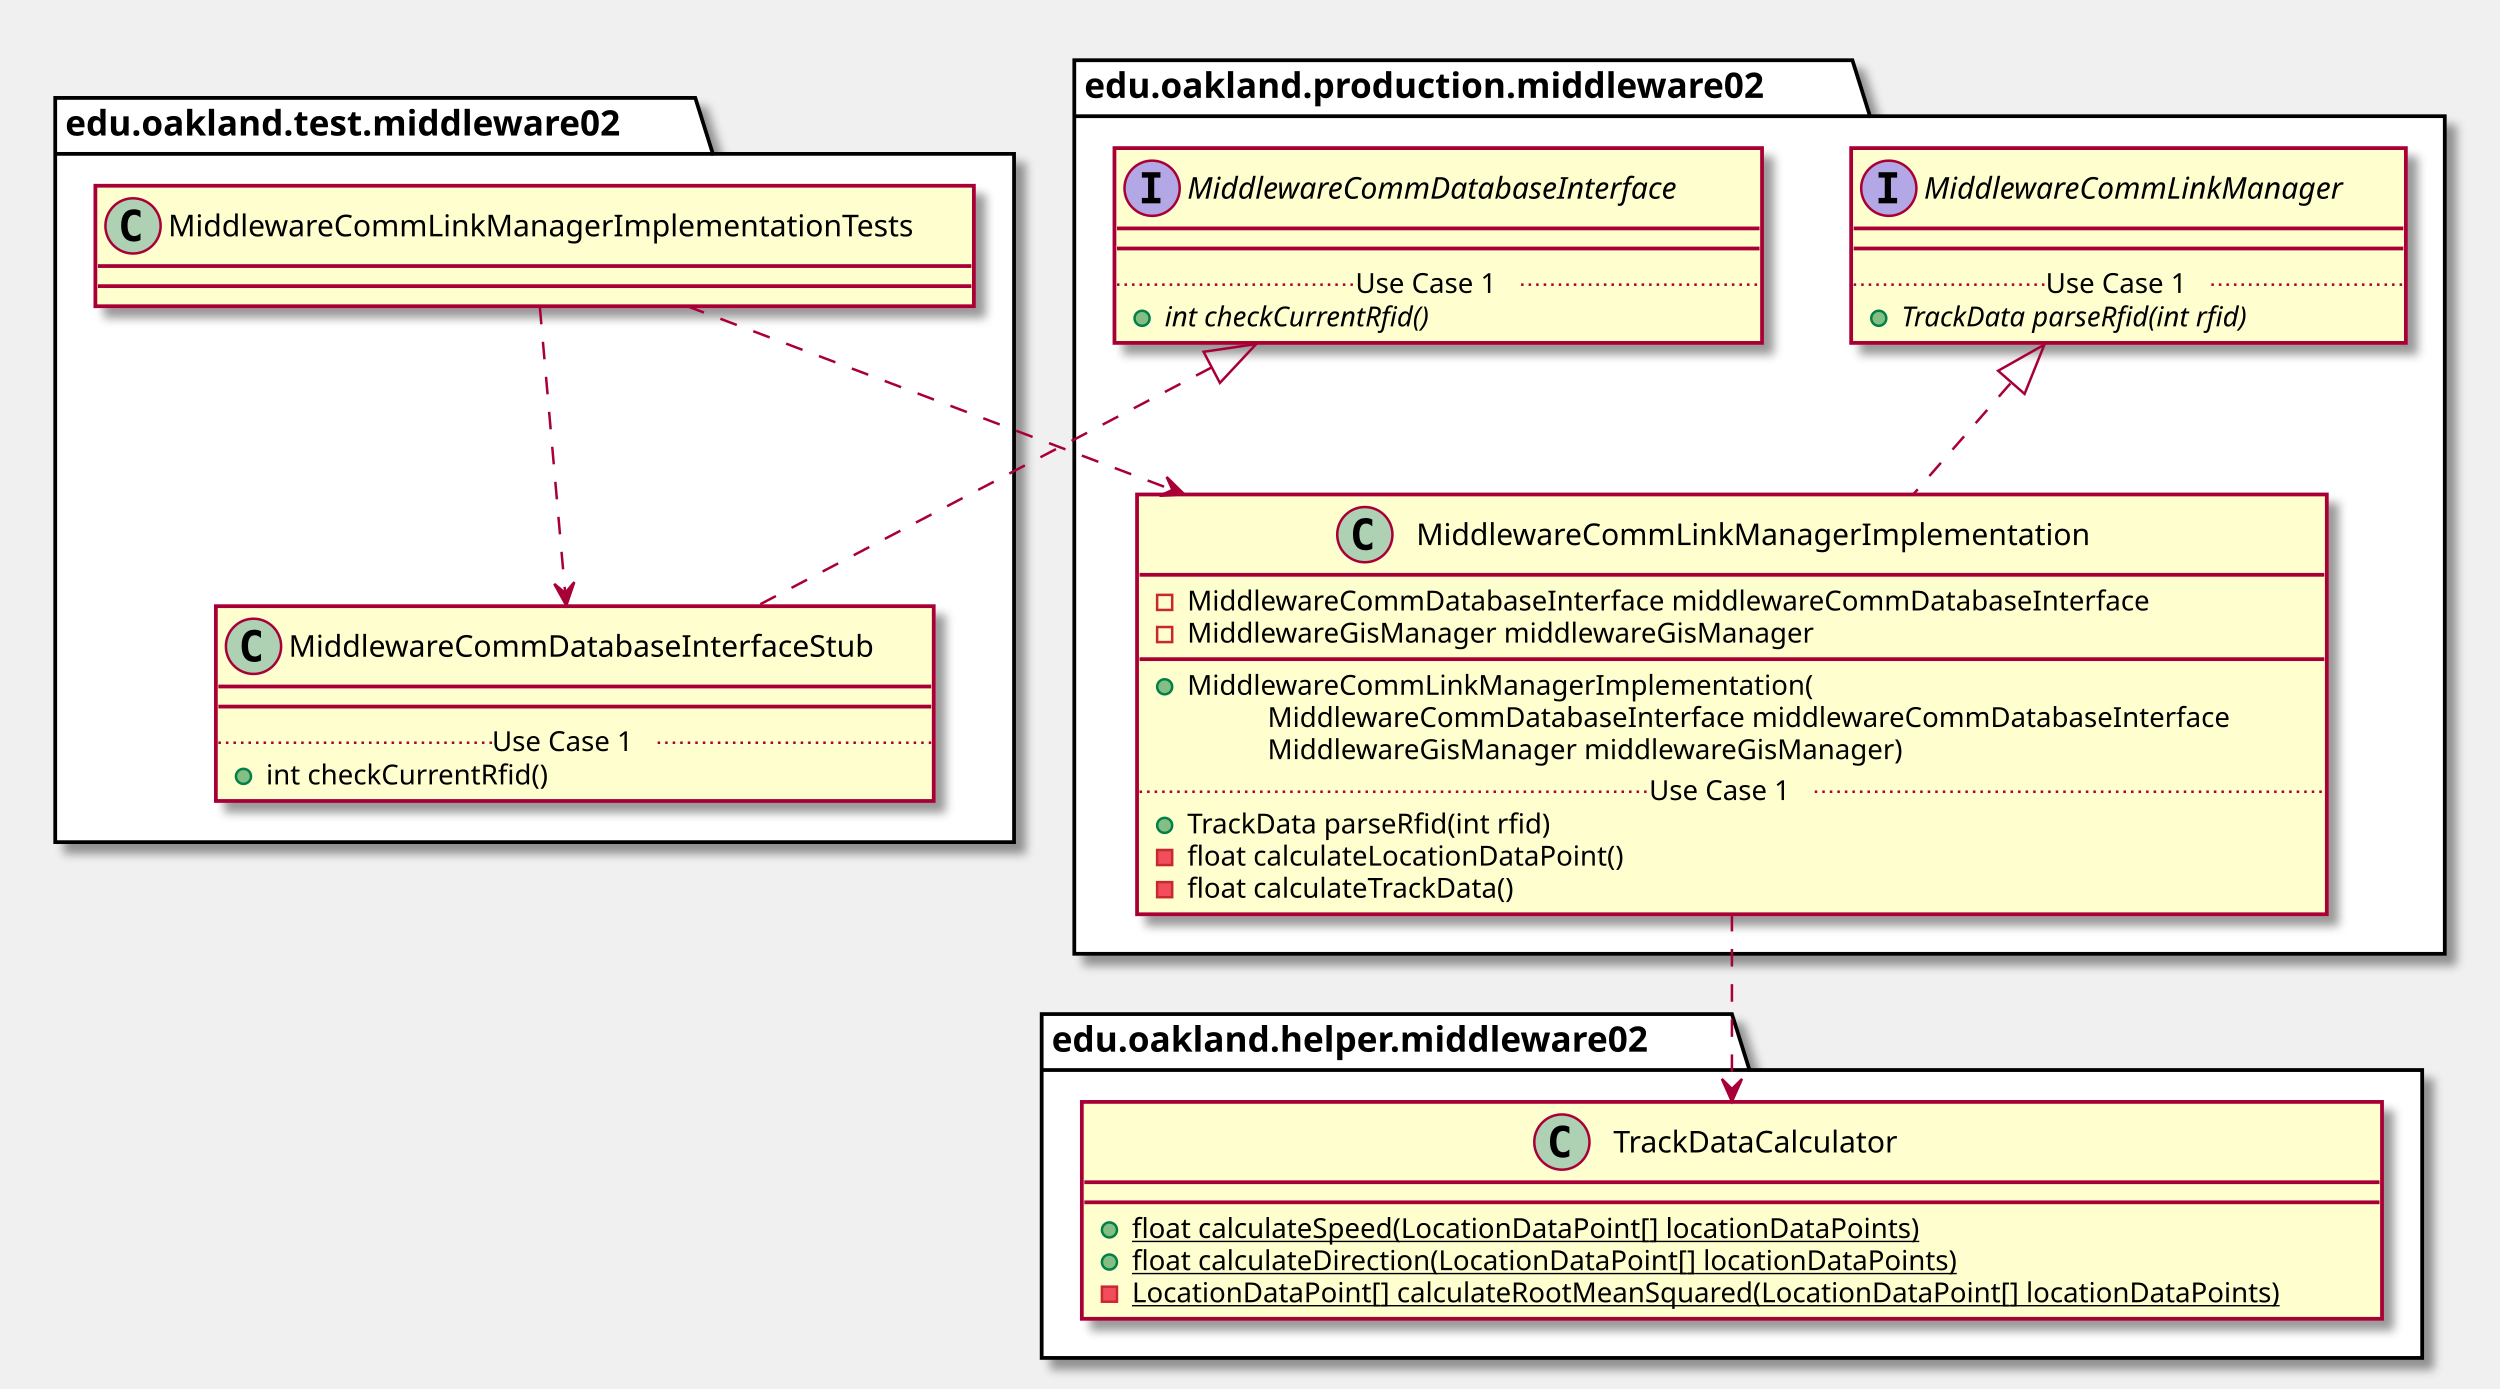
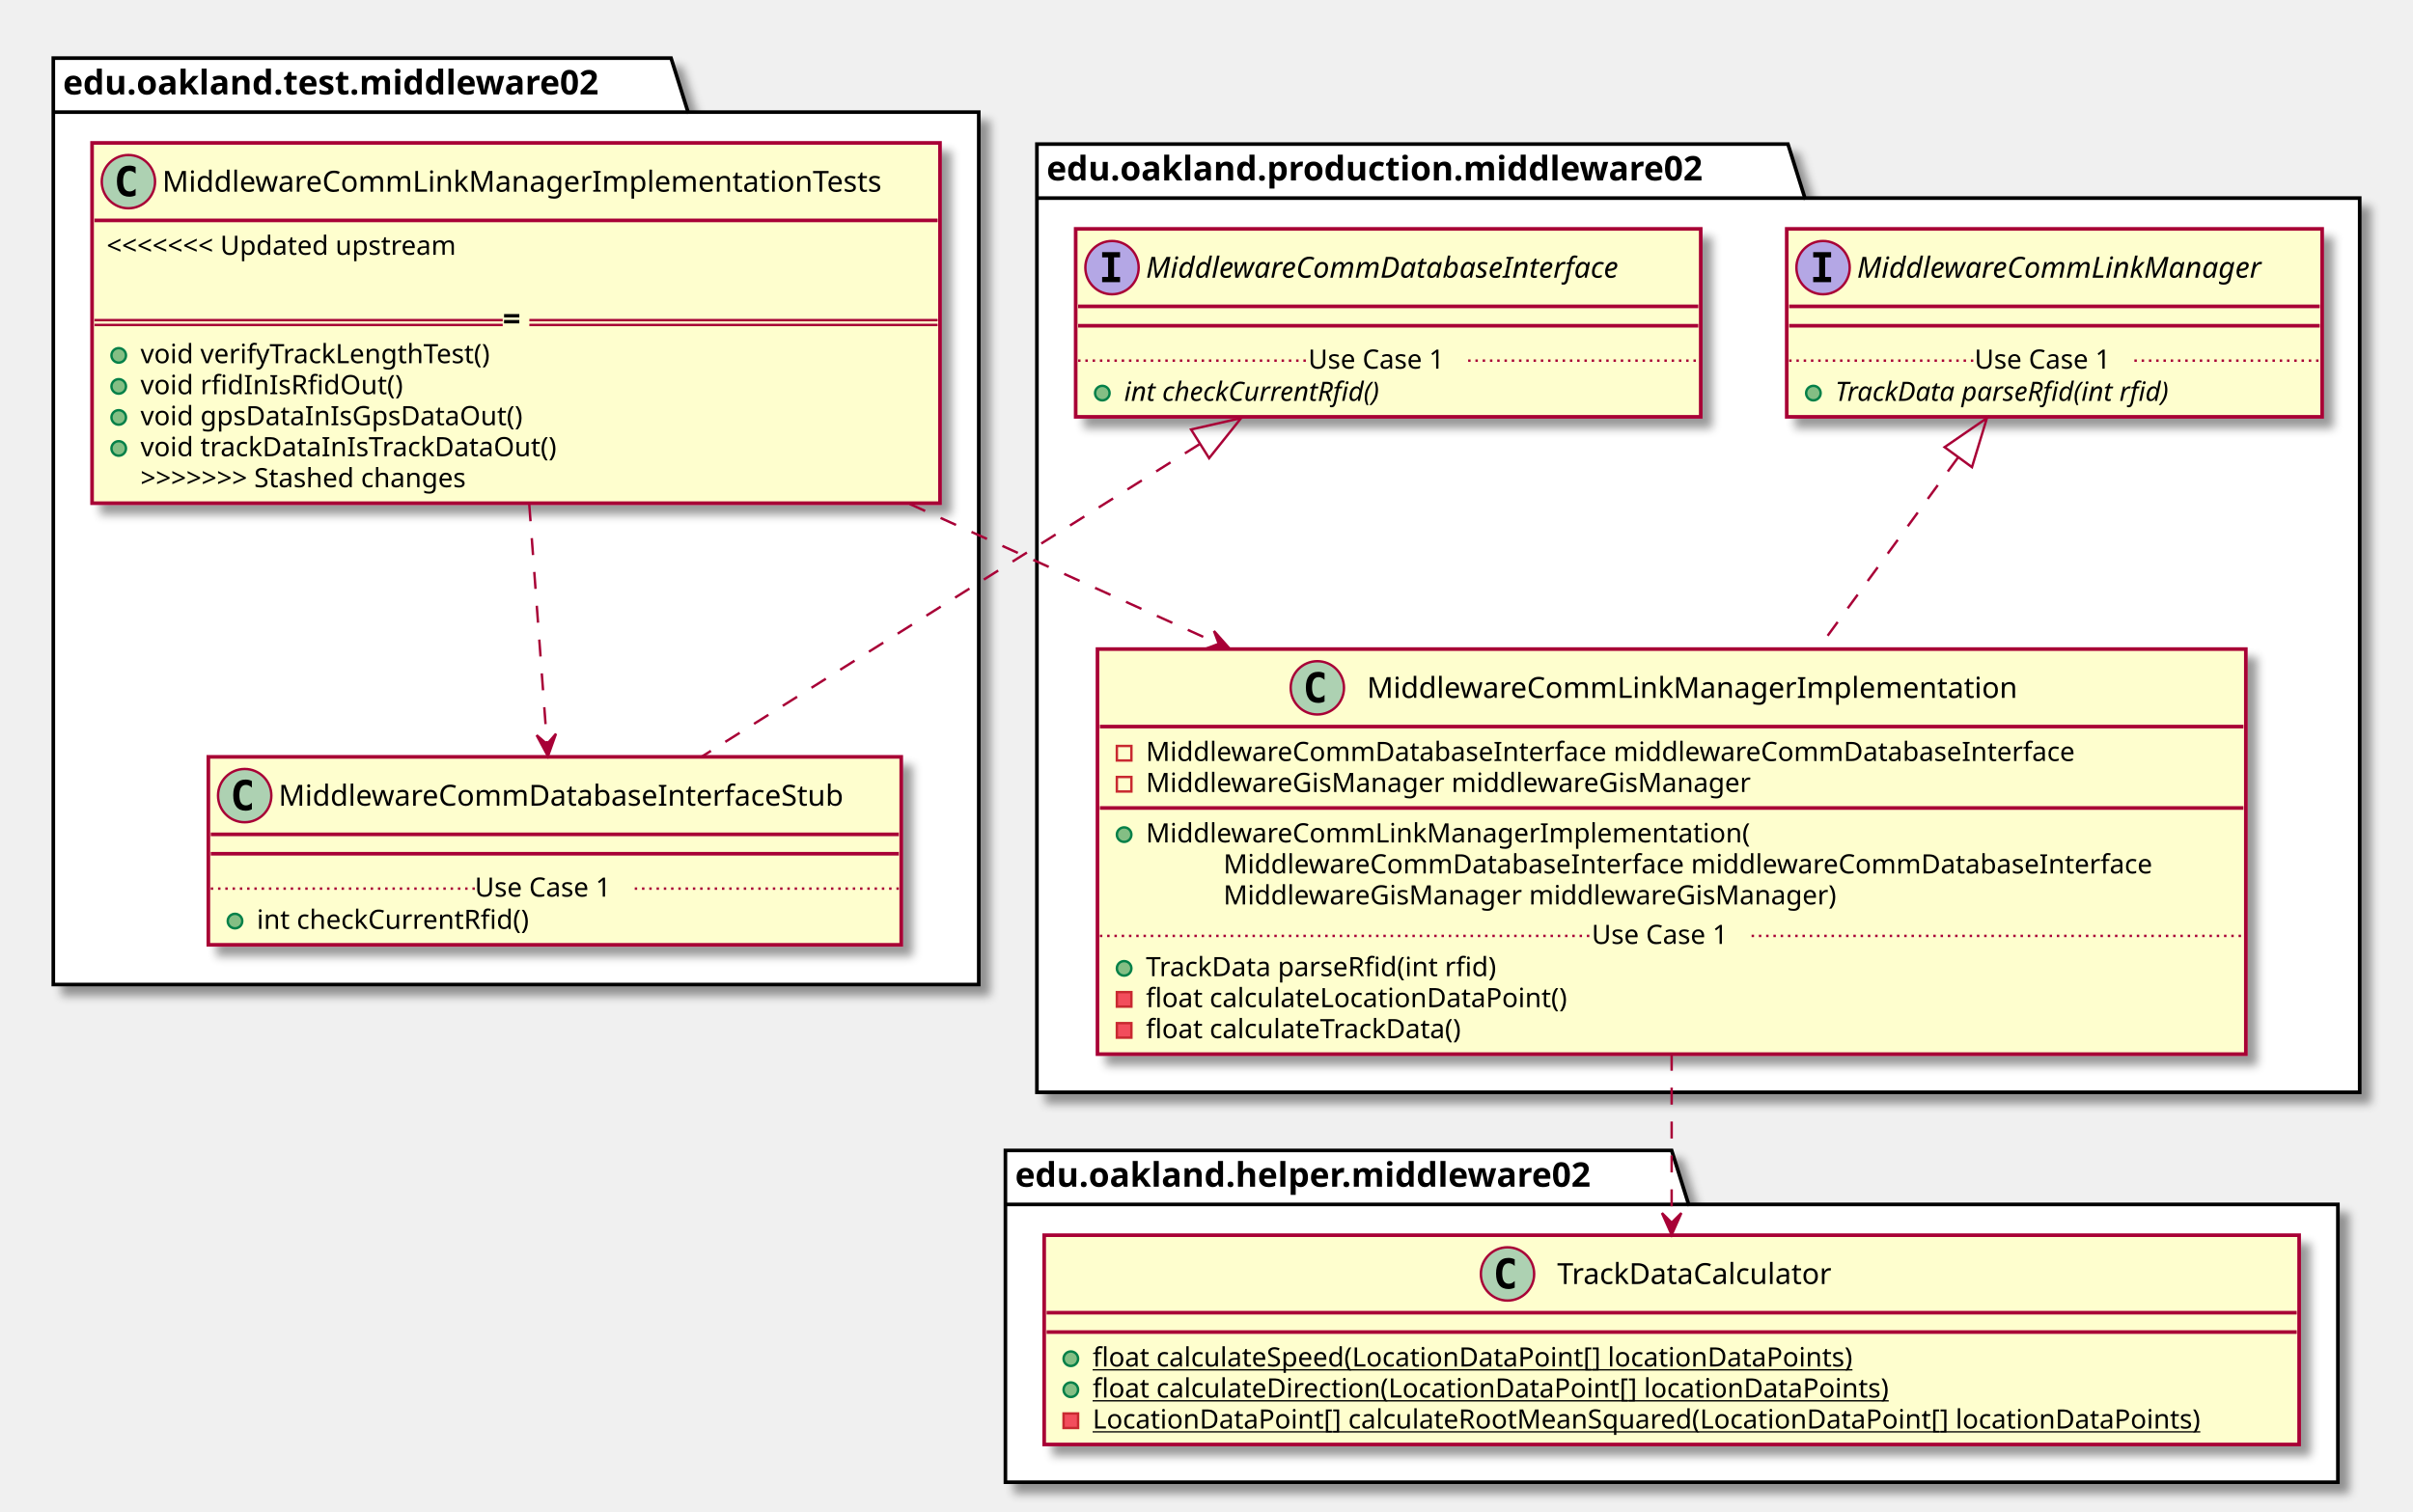
- <svg xmlns="http://www.w3.org/2000/svg" contentScriptType="application/ecmascript" contentStyleType="text/css" height="553px" preserveAspectRatio="none" style="width:996px;height:553px;" version="1.1" viewBox="0 0 996 553" width="996px" zoomAndPan="magnify">
+ <svg xmlns="http://www.w3.org/2000/svg" contentScriptType="application/ecmascript" contentStyleType="text/css" height="624px" preserveAspectRatio="none" style="width:996px;height:624px;" version="1.1" viewBox="0 0 996 624" width="996px" zoomAndPan="magnify">
  <defs>
-     <filter height="300%" id="f1md1ir08riyen" width="300%" x="-1" y="-1">
+     <filter height="300%" id="f15dgtv1nmrh7d" width="300%" x="-1" y="-1">
      <feGaussianBlur result="blurOut" stdDeviation="2.0" />
      <feColorMatrix in="blurOut" result="blurOut2" type="matrix" values="0 0 0 0 0 0 0 0 0 0 0 0 0 0 0 0 0 0 .4 0" />
      <feOffset dx="4.0" dy="4.0" in="blurOut2" result="blurOut3" />
      <feBlend in="SourceGraphic" in2="blurOut3" mode="normal" />
    </filter>
  </defs>
  <g>
-     <polygon fill="#FFFFFF" filter="url(#f1md1ir08riyen)" points="22,39,277,39,284,61.297,404,61.297,404,335.5,22,335.5,22,39" style="stroke: #000000; stroke-width: 1.5;" />
-     <line style="stroke: #000000; stroke-width: 1.5;" x1="22" x2="284" y1="61.297" y2="61.297" />
-     <text fill="#000000" font-family="sans-serif" font-size="14" font-weight="bold" lengthAdjust="spacingAndGlyphs" textLength="249" x="26" y="53.995">edu.oakland.test.middleware02</text>
-     <polygon fill="#FFFFFF" filter="url(#f1md1ir08riyen)" points="428,24,738,24,745,46.297,974,46.297,974,380,428,380,428,24" style="stroke: #000000; stroke-width: 1.5;" />
-     <line style="stroke: #000000; stroke-width: 1.5;" x1="428" x2="745" y1="46.297" y2="46.297" />
-     <text fill="#000000" font-family="sans-serif" font-size="14" font-weight="bold" lengthAdjust="spacingAndGlyphs" textLength="304" x="432" y="38.995">edu.oakland.production.middleware02</text>
-     <polygon fill="#FFFFFF" filter="url(#f1md1ir08riyen)" points="415,404,690,404,697,426.297,965,426.297,965,541,415,541,415,404" style="stroke: #000000; stroke-width: 1.5;" />
-     <line style="stroke: #000000; stroke-width: 1.5;" x1="415" x2="697" y1="426.297" y2="426.297" />
-     <text fill="#000000" font-family="sans-serif" font-size="14" font-weight="bold" lengthAdjust="spacingAndGlyphs" textLength="269" x="419" y="418.995">edu.oakland.helper.middleware02</text>
-     <rect fill="#FEFECE" filter="url(#f1md1ir08riyen)" height="48" id="MiddlewareCommLinkManagerImplementationTests" style="stroke: #A80036; stroke-width: 1.5;" width="350" x="38" y="74" />
-     <ellipse cx="53" cy="90" fill="#ADD1B2" rx="11" ry="11" style="stroke: #A80036; stroke-width: 1.0;" />
-     <path d="M55.969,95.641 Q55.391,95.938 54.75,96.078 Q54.109,96.234 53.406,96.234 Q50.906,96.234 49.578,94.594 Q48.266,92.938 48.266,89.812 Q48.266,86.688 49.578,85.031 Q50.906,83.375 53.406,83.375 Q54.109,83.375 54.75,83.531 Q55.406,83.688 55.969,83.984 L55.969,86.703 Q55.344,86.125 54.75,85.859 Q54.156,85.578 53.531,85.578 Q52.188,85.578 51.5,86.656 Q50.812,87.719 50.812,89.812 Q50.812,91.906 51.5,92.984 Q52.188,94.047 53.531,94.047 Q54.156,94.047 54.75,93.781 Q55.344,93.5 55.969,92.922 L55.969,95.641 Z " />
-     <text fill="#000000" font-family="sans-serif" font-size="12" lengthAdjust="spacingAndGlyphs" textLength="318" x="67" y="94.154">MiddlewareCommLinkManagerImplementationTests</text>
-     <line style="stroke: #A80036; stroke-width: 1.5;" x1="39" x2="387" y1="106" y2="106" />
-     <line style="stroke: #A80036; stroke-width: 1.5;" x1="39" x2="387" y1="114" y2="114" />
-     <rect fill="#FEFECE" filter="url(#f1md1ir08riyen)" height="77.609" id="MiddlewareCommDatabaseInterfaceStub" style="stroke: #A80036; stroke-width: 1.5;" width="286" x="86" y="241.5" />
-     <ellipse cx="101" cy="257.5" fill="#ADD1B2" rx="11" ry="11" style="stroke: #A80036; stroke-width: 1.0;" />
-     <path d="M103.969,263.141 Q103.391,263.438 102.75,263.578 Q102.109,263.734 101.406,263.734 Q98.906,263.734 97.578,262.094 Q96.266,260.438 96.266,257.312 Q96.266,254.188 97.578,252.531 Q98.906,250.875 101.406,250.875 Q102.109,250.875 102.75,251.031 Q103.406,251.188 103.969,251.484 L103.969,254.203 Q103.344,253.625 102.75,253.359 Q102.156,253.078 101.531,253.078 Q100.188,253.078 99.5,254.156 Q98.812,255.219 98.812,257.312 Q98.812,259.406 99.5,260.484 Q100.188,261.547 101.531,261.547 Q102.156,261.547 102.75,261.281 Q103.344,261 103.969,260.422 L103.969,263.141 Z " />
-     <text fill="#000000" font-family="sans-serif" font-size="12" lengthAdjust="spacingAndGlyphs" textLength="254" x="115" y="261.654">MiddlewareCommDatabaseInterfaceStub</text>
-     <line style="stroke: #A80036; stroke-width: 1.5;" x1="87" x2="371" y1="273.5" y2="273.5" />
-     <line style="stroke: #A80036; stroke-width: 1.5;" x1="87" x2="371" y1="281.5" y2="281.5" />
-     <ellipse cx="97" cy="309.305" fill="#84BE84" rx="3" ry="3" style="stroke: #038048; stroke-width: 1.0;" />
-     <text fill="#000000" font-family="sans-serif" font-size="11" lengthAdjust="spacingAndGlyphs" textLength="122" x="106" y="312.515">int checkCurrentRfid()</text>
-     <line style="stroke: #A80036; stroke-width: 1.0; stroke-dasharray: 1.0,2.0;" x1="87" x2="196" y1="295.902" y2="295.902" />
-     <text fill="#000000" font-family="sans-serif" font-size="11" lengthAdjust="spacingAndGlyphs" textLength="66" x="196" y="299.21">Use Case 1</text>
-     <line style="stroke: #A80036; stroke-width: 1.0; stroke-dasharray: 1.0,2.0;" x1="262" x2="371" y1="295.902" y2="295.902" />
-     <rect fill="#FEFECE" filter="url(#f1md1ir08riyen)" height="77.609" id="MiddlewareCommDatabaseInterface" style="stroke: #A80036; stroke-width: 1.5;" width="258" x="444" y="59" />
-     <ellipse cx="459" cy="75" fill="#B4A7E5" rx="11" ry="11" style="stroke: #A80036; stroke-width: 1.0;" />
-     <path d="M454.922,70.766 L454.922,68.609 L462.312,68.609 L462.312,70.766 L459.844,70.766 L459.844,78.844 L462.312,78.844 L462.312,81 L454.922,81 L454.922,78.844 L457.391,78.844 L457.391,70.766 L454.922,70.766 Z " />
-     <text fill="#000000" font-family="sans-serif" font-size="12" font-style="italic" lengthAdjust="spacingAndGlyphs" textLength="226" x="473" y="79.154">MiddlewareCommDatabaseInterface</text>
-     <line style="stroke: #A80036; stroke-width: 1.5;" x1="445" x2="701" y1="91" y2="91" />
-     <line style="stroke: #A80036; stroke-width: 1.5;" x1="445" x2="701" y1="99" y2="99" />
-     <ellipse cx="455" cy="126.805" fill="#84BE84" rx="3" ry="3" style="stroke: #038048; stroke-width: 1.0;" />
-     <text fill="#000000" font-family="sans-serif" font-size="11" font-style="italic" lengthAdjust="spacingAndGlyphs" textLength="123" x="464" y="130.015">int checkCurrentRfid()</text>
-     <line style="stroke: #A80036; stroke-width: 1.0; stroke-dasharray: 1.0,2.0;" x1="445" x2="540" y1="113.402" y2="113.402" />
-     <text fill="#000000" font-family="sans-serif" font-size="11" lengthAdjust="spacingAndGlyphs" textLength="66" x="540" y="116.71">Use Case 1</text>
-     <line style="stroke: #A80036; stroke-width: 1.0; stroke-dasharray: 1.0,2.0;" x1="606" x2="701" y1="113.402" y2="113.402" />
-     <rect fill="#FEFECE" filter="url(#f1md1ir08riyen)" height="167.242" id="MiddlewareCommLinkManagerImplementation" style="stroke: #A80036; stroke-width: 1.5;" width="474" x="453" y="197" />
-     <ellipse cx="543.75" cy="213" fill="#ADD1B2" rx="11" ry="11" style="stroke: #A80036; stroke-width: 1.0;" />
-     <path d="M546.719,218.641 Q546.141,218.938 545.5,219.078 Q544.859,219.234 544.156,219.234 Q541.656,219.234 540.328,217.594 Q539.016,215.938 539.016,212.812 Q539.016,209.688 540.328,208.031 Q541.656,206.375 544.156,206.375 Q544.859,206.375 545.5,206.531 Q546.156,206.688 546.719,206.984 L546.719,209.703 Q546.094,209.125 545.5,208.859 Q544.906,208.578 544.281,208.578 Q542.938,208.578 542.25,209.656 Q541.562,210.719 541.562,212.812 Q541.562,214.906 542.25,215.984 Q542.938,217.047 544.281,217.047 Q544.906,217.047 545.5,216.781 Q546.094,216.5 546.719,215.922 L546.719,218.641 Z " />
-     <text fill="#000000" font-family="sans-serif" font-size="12" lengthAdjust="spacingAndGlyphs" textLength="284" x="564.25" y="217.154">MiddlewareCommLinkManagerImplementation</text>
-     <line style="stroke: #A80036; stroke-width: 1.5;" x1="454" x2="926" y1="229" y2="229" />
-     <rect fill="none" height="6" style="stroke: #C82930; stroke-width: 1.0;" width="6" x="461" y="237" />
-     <text fill="#000000" font-family="sans-serif" font-size="11" lengthAdjust="spacingAndGlyphs" textLength="416" x="473" y="243.21">MiddlewareCommDatabaseInterface middlewareCommDatabaseInterface</text>
-     <rect fill="none" height="6" style="stroke: #C82930; stroke-width: 1.0;" width="6" x="461" y="249.805" />
-     <text fill="#000000" font-family="sans-serif" font-size="11" lengthAdjust="spacingAndGlyphs" textLength="270" x="473" y="256.015">MiddlewareGisManager middlewareGisManager</text>
-     <line style="stroke: #A80036; stroke-width: 1.5;" x1="454" x2="926" y1="262.609" y2="262.609" />
-     <ellipse cx="464" cy="273.609" fill="#84BE84" rx="3" ry="3" style="stroke: #038048; stroke-width: 1.0;" />
-     <text fill="#000000" font-family="sans-serif" font-size="11" lengthAdjust="spacingAndGlyphs" textLength="264" x="473" y="276.82">MiddlewareCommLinkManagerImplementation(</text>
-     <text fill="#000000" font-family="sans-serif" font-size="11" lengthAdjust="spacingAndGlyphs" textLength="416" x="505" y="289.625">MiddlewareCommDatabaseInterface middlewareCommDatabaseInterface</text>
-     <text fill="#000000" font-family="sans-serif" font-size="11" lengthAdjust="spacingAndGlyphs" textLength="274" x="505" y="302.429">MiddlewareGisManager middlewareGisManager)</text>
-     <ellipse cx="464" cy="328.828" fill="#84BE84" rx="3" ry="3" style="stroke: #038048; stroke-width: 1.0;" />
-     <text fill="#000000" font-family="sans-serif" font-size="11" lengthAdjust="spacingAndGlyphs" textLength="160" x="473" y="332.039">TrackData parseRfid(int rfid)</text>
-     <rect fill="#F24D5C" height="6" style="stroke: #C82930; stroke-width: 1.0;" width="6" x="461" y="338.633" />
-     <text fill="#000000" font-family="sans-serif" font-size="11" lengthAdjust="spacingAndGlyphs" textLength="188" x="473" y="344.843">float calculateLocationDataPoint()</text>
-     <rect fill="#F24D5C" height="6" style="stroke: #C82930; stroke-width: 1.0;" width="6" x="461" y="351.438" />
-     <text fill="#000000" font-family="sans-serif" font-size="11" lengthAdjust="spacingAndGlyphs" textLength="144" x="473" y="357.648">float calculateTrackData()</text>
-     <line style="stroke: #A80036; stroke-width: 1.0; stroke-dasharray: 1.0,2.0;" x1="454" x2="657" y1="315.426" y2="315.426" />
-     <text fill="#000000" font-family="sans-serif" font-size="11" lengthAdjust="spacingAndGlyphs" textLength="66" x="657" y="318.734">Use Case 1</text>
-     <line style="stroke: #A80036; stroke-width: 1.0; stroke-dasharray: 1.0,2.0;" x1="723" x2="926" y1="315.426" y2="315.426" />
-     <rect fill="#FEFECE" filter="url(#f1md1ir08riyen)" height="77.609" id="MiddlewareCommLinkManager" style="stroke: #A80036; stroke-width: 1.5;" width="221" x="737.5" y="59" />
-     <ellipse cx="752.5" cy="75" fill="#B4A7E5" rx="11" ry="11" style="stroke: #A80036; stroke-width: 1.0;" />
-     <path d="M748.422,70.766 L748.422,68.609 L755.812,68.609 L755.812,70.766 L753.344,70.766 L753.344,78.844 L755.812,78.844 L755.812,81 L748.422,81 L748.422,78.844 L750.891,78.844 L750.891,70.766 L748.422,70.766 Z " />
-     <text fill="#000000" font-family="sans-serif" font-size="12" font-style="italic" lengthAdjust="spacingAndGlyphs" textLength="189" x="766.5" y="79.154">MiddlewareCommLinkManager</text>
-     <line style="stroke: #A80036; stroke-width: 1.5;" x1="738.5" x2="957.5" y1="91" y2="91" />
-     <line style="stroke: #A80036; stroke-width: 1.5;" x1="738.5" x2="957.5" y1="99" y2="99" />
-     <ellipse cx="748.5" cy="126.805" fill="#84BE84" rx="3" ry="3" style="stroke: #038048; stroke-width: 1.0;" />
-     <text fill="#000000" font-family="sans-serif" font-size="11" font-style="italic" lengthAdjust="spacingAndGlyphs" textLength="160" x="757.5" y="130.015">TrackData parseRfid(int rfid)</text>
-     <line style="stroke: #A80036; stroke-width: 1.0; stroke-dasharray: 1.0,2.0;" x1="738.5" x2="815" y1="113.402" y2="113.402" />
-     <text fill="#000000" font-family="sans-serif" font-size="11" lengthAdjust="spacingAndGlyphs" textLength="66" x="815" y="116.71">Use Case 1</text>
-     <line style="stroke: #A80036; stroke-width: 1.0; stroke-dasharray: 1.0,2.0;" x1="881" x2="957.5" y1="113.402" y2="113.402" />
-     <rect fill="#FEFECE" filter="url(#f1md1ir08riyen)" height="86.414" id="TrackDataCalculator" style="stroke: #A80036; stroke-width: 1.5;" width="518" x="431" y="439" />
-     <ellipse cx="622.25" cy="455" fill="#ADD1B2" rx="11" ry="11" style="stroke: #A80036; stroke-width: 1.0;" />
-     <path d="M625.219,460.641 Q624.641,460.938 624,461.078 Q623.359,461.234 622.656,461.234 Q620.156,461.234 618.828,459.594 Q617.516,457.938 617.516,454.812 Q617.516,451.688 618.828,450.031 Q620.156,448.375 622.656,448.375 Q623.359,448.375 624,448.531 Q624.656,448.688 625.219,448.984 L625.219,451.703 Q624.594,451.125 624,450.859 Q623.406,450.578 622.781,450.578 Q621.438,450.578 620.75,451.656 Q620.062,452.719 620.062,454.812 Q620.062,456.906 620.75,457.984 Q621.438,459.047 622.781,459.047 Q623.406,459.047 624,458.781 Q624.594,458.5 625.219,457.922 L625.219,460.641 Z " />
-     <text fill="#000000" font-family="sans-serif" font-size="12" lengthAdjust="spacingAndGlyphs" textLength="127" x="642.75" y="459.154">TrackDataCalculator</text>
-     <line style="stroke: #A80036; stroke-width: 1.5;" x1="432" x2="948" y1="471" y2="471" />
-     <line style="stroke: #A80036; stroke-width: 1.5;" x1="432" x2="948" y1="479" y2="479" />
-     <ellipse cx="442" cy="490" fill="#84BE84" rx="3" ry="3" style="stroke: #038048; stroke-width: 1.0;" />
-     <text fill="#000000" font-family="sans-serif" font-size="11" lengthAdjust="spacingAndGlyphs" text-decoration="underline" textLength="341" x="451" y="493.21">float calculateSpeed(LocationDataPoint[] locationDataPoints)</text>
-     <ellipse cx="442" cy="502.805" fill="#84BE84" rx="3" ry="3" style="stroke: #038048; stroke-width: 1.0;" />
-     <text fill="#000000" font-family="sans-serif" font-size="11" lengthAdjust="spacingAndGlyphs" text-decoration="underline" textLength="355" x="451" y="506.015">float calculateDirection(LocationDataPoint[] locationDataPoints)</text>
-     <rect fill="#F24D5C" height="6" style="stroke: #C82930; stroke-width: 1.0;" width="6" x="439" y="512.609" />
-     <text fill="#000000" font-family="sans-serif" font-size="11" lengthAdjust="spacingAndGlyphs" text-decoration="underline" textLength="492" x="451" y="518.82">LocationDataPoint[] calculateRootMeanSquared(LocationDataPoint[] locationDataPoints)</text>
-     <path d="M482.69,146.39 C426.14,176.06 354.24,213.79 301.43,241.49 " fill="none" id="MiddlewareCommDatabaseInterface&lt;-MiddlewareCommDatabaseInterfaceStub" style="stroke: #A80036; stroke-width: 1.0; stroke-dasharray: 7.0,7.0;" />
-     <polygon fill="none" points="479.5,140.15,500.47,137.06,486.01,152.55,479.5,140.15" style="stroke: #A80036; stroke-width: 1.0;" />
-     <path d="M215.06,122.23 C217.6,150.91 221.98,200.27 225.15,236.05 " fill="none" id="MiddlewareCommLinkManagerImplementationTests-&gt;MiddlewareCommDatabaseInterfaceStub" style="stroke: #A80036; stroke-width: 1.0; stroke-dasharray: 7.0,7.0;" />
-     <polygon fill="#A80036" points="225.61,241.23,228.798,231.911,225.168,236.25,220.829,232.619,225.61,241.23" style="stroke: #A80036; stroke-width: 1.0;" />
-     <path d="M800.93,152.78 C788.83,166.6 775.53,181.79 762.47,196.71 " fill="none" id="MiddlewareCommLinkManager&lt;-MiddlewareCommLinkManagerImplementation" style="stroke: #A80036; stroke-width: 1.0; stroke-dasharray: 7.0,7.0;" />
-     <polygon fill="none" points="796.05,147.72,814.49,137.28,806.59,156.94,796.05,147.72" style="stroke: #A80036; stroke-width: 1.0;" />
-     <path d="M690,364.08 C690,387.8 690,412.85 690,433.66 " fill="none" id="MiddlewareCommLinkManagerImplementation-&gt;TrackDataCalculator" style="stroke: #A80036; stroke-width: 1.0; stroke-dasharray: 7.0,7.0;" />
-     <polygon fill="#A80036" points="690,438.85,694,429.85,690,433.85,686,429.85,690,438.85" style="stroke: #A80036; stroke-width: 1.0;" />
-     <path d="M273.9,122.04 C323.2,140.7 395.85,168.19 466.71,195.01 " fill="none" id="MiddlewareCommLinkManagerImplementationTests-&gt;MiddlewareCommLinkManagerImplementation" style="stroke: #A80036; stroke-width: 1.0; stroke-dasharray: 7.0,7.0;" />
-     <polygon fill="#A80036" points="471.81,196.94,464.795,190.028,467.13,195.18,461.978,197.515,471.81,196.94" style="stroke: #A80036; stroke-width: 1.0;" />
+     <polygon fill="#FFFFFF" filter="url(#f15dgtv1nmrh7d)" points="22,24,277,24,284,46.297,404,46.297,404,406.5,22,406.5,22,24" style="stroke: #000000; stroke-width: 1.5;" />
+     <line style="stroke: #000000; stroke-width: 1.5;" x1="22" x2="284" y1="46.297" y2="46.297" />
+     <text fill="#000000" font-family="sans-serif" font-size="14" font-weight="bold" lengthAdjust="spacingAndGlyphs" textLength="249" x="26" y="38.995">edu.oakland.test.middleware02</text>
+     <polygon fill="#FFFFFF" filter="url(#f15dgtv1nmrh7d)" points="428,59.5,738,59.5,745,81.797,974,81.797,974,451,428,451,428,59.5" style="stroke: #000000; stroke-width: 1.5;" />
+     <line style="stroke: #000000; stroke-width: 1.5;" x1="428" x2="745" y1="81.797" y2="81.797" />
+     <text fill="#000000" font-family="sans-serif" font-size="14" font-weight="bold" lengthAdjust="spacingAndGlyphs" textLength="304" x="432" y="74.495">edu.oakland.production.middleware02</text>
+     <polygon fill="#FFFFFF" filter="url(#f15dgtv1nmrh7d)" points="415,475,690,475,697,497.297,965,497.297,965,612,415,612,415,475" style="stroke: #000000; stroke-width: 1.5;" />
+     <line style="stroke: #000000; stroke-width: 1.5;" x1="415" x2="697" y1="497.297" y2="497.297" />
+     <text fill="#000000" font-family="sans-serif" font-size="14" font-weight="bold" lengthAdjust="spacingAndGlyphs" textLength="269" x="419" y="489.995">edu.oakland.helper.middleware02</text>
+     <rect fill="#FEFECE" filter="url(#f15dgtv1nmrh7d)" height="148.766" id="MiddlewareCommLinkManagerImplementationTests" style="stroke: #A80036; stroke-width: 1.5;" width="350" x="38" y="59" />
+     <ellipse cx="53" cy="75" fill="#ADD1B2" rx="11" ry="11" style="stroke: #A80036; stroke-width: 1.0;" />
+     <path d="M55.969,80.641 Q55.391,80.938 54.75,81.078 Q54.109,81.234 53.406,81.234 Q50.906,81.234 49.578,79.594 Q48.266,77.938 48.266,74.812 Q48.266,71.688 49.578,70.031 Q50.906,68.375 53.406,68.375 Q54.109,68.375 54.75,68.531 Q55.406,68.688 55.969,68.984 L55.969,71.703 Q55.344,71.125 54.75,70.859 Q54.156,70.578 53.531,70.578 Q52.188,70.578 51.5,71.656 Q50.812,72.719 50.812,74.812 Q50.812,76.906 51.5,77.984 Q52.188,79.047 53.531,79.047 Q54.156,79.047 54.75,78.781 Q55.344,78.5 55.969,77.922 L55.969,80.641 Z " />
+     <text fill="#000000" font-family="sans-serif" font-size="12" lengthAdjust="spacingAndGlyphs" textLength="318" x="67" y="79.154">MiddlewareCommLinkManagerImplementationTests</text>
+     <line style="stroke: #A80036; stroke-width: 1.5;" x1="39" x2="387" y1="91" y2="91" />
+     <text fill="#000000" font-family="sans-serif" font-size="11" lengthAdjust="spacingAndGlyphs" textLength="173" x="44" y="105.21">&lt;&lt;&lt;&lt;&lt;&lt;&lt; Updated upstream</text>
+     <text fill="#000000" font-family="sans-serif" font-size="11" lengthAdjust="spacingAndGlyphs" textLength="0" x="48" y="118.015" />
+     <ellipse cx="49" cy="146.742" fill="#84BE84" rx="3" ry="3" style="stroke: #038048; stroke-width: 1.0;" />
+     <text fill="#000000" font-family="sans-serif" font-size="11" lengthAdjust="spacingAndGlyphs" textLength="160" x="58" y="149.953">void verifyTrackLengthTest()</text>
+     <ellipse cx="49" cy="159.547" fill="#84BE84" rx="3" ry="3" style="stroke: #038048; stroke-width: 1.0;" />
+     <text fill="#000000" font-family="sans-serif" font-size="11" lengthAdjust="spacingAndGlyphs" textLength="115" x="58" y="162.757">void rfidInIsRfidOut()</text>
+     <ellipse cx="49" cy="172.352" fill="#84BE84" rx="3" ry="3" style="stroke: #038048; stroke-width: 1.0;" />
+     <text fill="#000000" font-family="sans-serif" font-size="11" lengthAdjust="spacingAndGlyphs" textLength="171" x="58" y="175.562">void gpsDataInIsGpsDataOut()</text>
+     <ellipse cx="49" cy="185.156" fill="#84BE84" rx="3" ry="3" style="stroke: #038048; stroke-width: 1.0;" />
+     <text fill="#000000" font-family="sans-serif" font-size="11" lengthAdjust="spacingAndGlyphs" textLength="186" x="58" y="188.367">void trackDataInIsTrackDataOut()</text>
+     <text fill="#000000" font-family="sans-serif" font-size="11" lengthAdjust="spacingAndGlyphs" textLength="166" x="58" y="201.171">&gt;&gt;&gt;&gt;&gt;&gt;&gt; Stashed changes</text>
+     <line style="stroke: #A80036; stroke-width: 1.0;" x1="39" x2="207.5" y1="132.176" y2="132.176" />
+     <line style="stroke: #A80036; stroke-width: 1.0;" x1="39" x2="207.5" y1="134.176" y2="134.176" />
+     <text fill="#000000" font-family="sans-serif" font-size="13" font-weight="bold" lengthAdjust="spacingAndGlyphs" textLength="11" x="207.5" y="136.176">=</text>
+     <line style="stroke: #A80036; stroke-width: 1.0;" x1="218.5" x2="387" y1="132.176" y2="132.176" />
+     <line style="stroke: #A80036; stroke-width: 1.0;" x1="218.5" x2="387" y1="134.176" y2="134.176" />
+     <rect fill="#FEFECE" filter="url(#f15dgtv1nmrh7d)" height="77.609" id="MiddlewareCommDatabaseInterfaceStub" style="stroke: #A80036; stroke-width: 1.5;" width="286" x="86" y="312.5" />
+     <ellipse cx="101" cy="328.5" fill="#ADD1B2" rx="11" ry="11" style="stroke: #A80036; stroke-width: 1.0;" />
+     <path d="M103.969,334.141 Q103.391,334.438 102.75,334.578 Q102.109,334.734 101.406,334.734 Q98.906,334.734 97.578,333.094 Q96.266,331.438 96.266,328.312 Q96.266,325.188 97.578,323.531 Q98.906,321.875 101.406,321.875 Q102.109,321.875 102.75,322.031 Q103.406,322.188 103.969,322.484 L103.969,325.203 Q103.344,324.625 102.75,324.359 Q102.156,324.078 101.531,324.078 Q100.188,324.078 99.5,325.156 Q98.812,326.219 98.812,328.312 Q98.812,330.406 99.5,331.484 Q100.188,332.547 101.531,332.547 Q102.156,332.547 102.75,332.281 Q103.344,332 103.969,331.422 L103.969,334.141 Z " />
+     <text fill="#000000" font-family="sans-serif" font-size="12" lengthAdjust="spacingAndGlyphs" textLength="254" x="115" y="332.654">MiddlewareCommDatabaseInterfaceStub</text>
+     <line style="stroke: #A80036; stroke-width: 1.5;" x1="87" x2="371" y1="344.5" y2="344.5" />
+     <line style="stroke: #A80036; stroke-width: 1.5;" x1="87" x2="371" y1="352.5" y2="352.5" />
+     <ellipse cx="97" cy="380.305" fill="#84BE84" rx="3" ry="3" style="stroke: #038048; stroke-width: 1.0;" />
+     <text fill="#000000" font-family="sans-serif" font-size="11" lengthAdjust="spacingAndGlyphs" textLength="122" x="106" y="383.515">int checkCurrentRfid()</text>
+     <line style="stroke: #A80036; stroke-width: 1.0; stroke-dasharray: 1.0,2.0;" x1="87" x2="196" y1="366.902" y2="366.902" />
+     <text fill="#000000" font-family="sans-serif" font-size="11" lengthAdjust="spacingAndGlyphs" textLength="66" x="196" y="370.21">Use Case 1</text>
+     <line style="stroke: #A80036; stroke-width: 1.0; stroke-dasharray: 1.0,2.0;" x1="262" x2="371" y1="366.902" y2="366.902" />
+     <rect fill="#FEFECE" filter="url(#f15dgtv1nmrh7d)" height="77.609" id="MiddlewareCommDatabaseInterface" style="stroke: #A80036; stroke-width: 1.5;" width="258" x="444" y="94.5" />
+     <ellipse cx="459" cy="110.5" fill="#B4A7E5" rx="11" ry="11" style="stroke: #A80036; stroke-width: 1.0;" />
+     <path d="M454.922,106.266 L454.922,104.109 L462.312,104.109 L462.312,106.266 L459.844,106.266 L459.844,114.344 L462.312,114.344 L462.312,116.5 L454.922,116.5 L454.922,114.344 L457.391,114.344 L457.391,106.266 L454.922,106.266 Z " />
+     <text fill="#000000" font-family="sans-serif" font-size="12" font-style="italic" lengthAdjust="spacingAndGlyphs" textLength="226" x="473" y="114.654">MiddlewareCommDatabaseInterface</text>
+     <line style="stroke: #A80036; stroke-width: 1.5;" x1="445" x2="701" y1="126.5" y2="126.5" />
+     <line style="stroke: #A80036; stroke-width: 1.5;" x1="445" x2="701" y1="134.5" y2="134.5" />
+     <ellipse cx="455" cy="162.305" fill="#84BE84" rx="3" ry="3" style="stroke: #038048; stroke-width: 1.0;" />
+     <text fill="#000000" font-family="sans-serif" font-size="11" font-style="italic" lengthAdjust="spacingAndGlyphs" textLength="123" x="464" y="165.515">int checkCurrentRfid()</text>
+     <line style="stroke: #A80036; stroke-width: 1.0; stroke-dasharray: 1.0,2.0;" x1="445" x2="540" y1="148.902" y2="148.902" />
+     <text fill="#000000" font-family="sans-serif" font-size="11" lengthAdjust="spacingAndGlyphs" textLength="66" x="540" y="152.21">Use Case 1</text>
+     <line style="stroke: #A80036; stroke-width: 1.0; stroke-dasharray: 1.0,2.0;" x1="606" x2="701" y1="148.902" y2="148.902" />
+     <rect fill="#FEFECE" filter="url(#f15dgtv1nmrh7d)" height="167.242" id="MiddlewareCommLinkManagerImplementation" style="stroke: #A80036; stroke-width: 1.5;" width="474" x="453" y="268" />
+     <ellipse cx="543.75" cy="284" fill="#ADD1B2" rx="11" ry="11" style="stroke: #A80036; stroke-width: 1.0;" />
+     <path d="M546.719,289.641 Q546.141,289.938 545.5,290.078 Q544.859,290.234 544.156,290.234 Q541.656,290.234 540.328,288.594 Q539.016,286.938 539.016,283.812 Q539.016,280.688 540.328,279.031 Q541.656,277.375 544.156,277.375 Q544.859,277.375 545.5,277.531 Q546.156,277.688 546.719,277.984 L546.719,280.703 Q546.094,280.125 545.5,279.859 Q544.906,279.578 544.281,279.578 Q542.938,279.578 542.25,280.656 Q541.562,281.719 541.562,283.812 Q541.562,285.906 542.25,286.984 Q542.938,288.047 544.281,288.047 Q544.906,288.047 545.5,287.781 Q546.094,287.5 546.719,286.922 L546.719,289.641 Z " />
+     <text fill="#000000" font-family="sans-serif" font-size="12" lengthAdjust="spacingAndGlyphs" textLength="284" x="564.25" y="288.154">MiddlewareCommLinkManagerImplementation</text>
+     <line style="stroke: #A80036; stroke-width: 1.5;" x1="454" x2="926" y1="300" y2="300" />
+     <rect fill="none" height="6" style="stroke: #C82930; stroke-width: 1.0;" width="6" x="461" y="308" />
+     <text fill="#000000" font-family="sans-serif" font-size="11" lengthAdjust="spacingAndGlyphs" textLength="416" x="473" y="314.21">MiddlewareCommDatabaseInterface middlewareCommDatabaseInterface</text>
+     <rect fill="none" height="6" style="stroke: #C82930; stroke-width: 1.0;" width="6" x="461" y="320.805" />
+     <text fill="#000000" font-family="sans-serif" font-size="11" lengthAdjust="spacingAndGlyphs" textLength="270" x="473" y="327.015">MiddlewareGisManager middlewareGisManager</text>
+     <line style="stroke: #A80036; stroke-width: 1.5;" x1="454" x2="926" y1="333.609" y2="333.609" />
+     <ellipse cx="464" cy="344.609" fill="#84BE84" rx="3" ry="3" style="stroke: #038048; stroke-width: 1.0;" />
+     <text fill="#000000" font-family="sans-serif" font-size="11" lengthAdjust="spacingAndGlyphs" textLength="264" x="473" y="347.82">MiddlewareCommLinkManagerImplementation(</text>
+     <text fill="#000000" font-family="sans-serif" font-size="11" lengthAdjust="spacingAndGlyphs" textLength="416" x="505" y="360.625">MiddlewareCommDatabaseInterface middlewareCommDatabaseInterface</text>
+     <text fill="#000000" font-family="sans-serif" font-size="11" lengthAdjust="spacingAndGlyphs" textLength="274" x="505" y="373.429">MiddlewareGisManager middlewareGisManager)</text>
+     <ellipse cx="464" cy="399.828" fill="#84BE84" rx="3" ry="3" style="stroke: #038048; stroke-width: 1.0;" />
+     <text fill="#000000" font-family="sans-serif" font-size="11" lengthAdjust="spacingAndGlyphs" textLength="160" x="473" y="403.039">TrackData parseRfid(int rfid)</text>
+     <rect fill="#F24D5C" height="6" style="stroke: #C82930; stroke-width: 1.0;" width="6" x="461" y="409.633" />
+     <text fill="#000000" font-family="sans-serif" font-size="11" lengthAdjust="spacingAndGlyphs" textLength="188" x="473" y="415.843">float calculateLocationDataPoint()</text>
+     <rect fill="#F24D5C" height="6" style="stroke: #C82930; stroke-width: 1.0;" width="6" x="461" y="422.438" />
+     <text fill="#000000" font-family="sans-serif" font-size="11" lengthAdjust="spacingAndGlyphs" textLength="144" x="473" y="428.648">float calculateTrackData()</text>
+     <line style="stroke: #A80036; stroke-width: 1.0; stroke-dasharray: 1.0,2.0;" x1="454" x2="657" y1="386.426" y2="386.426" />
+     <text fill="#000000" font-family="sans-serif" font-size="11" lengthAdjust="spacingAndGlyphs" textLength="66" x="657" y="389.734">Use Case 1</text>
+     <line style="stroke: #A80036; stroke-width: 1.0; stroke-dasharray: 1.0,2.0;" x1="723" x2="926" y1="386.426" y2="386.426" />
+     <rect fill="#FEFECE" filter="url(#f15dgtv1nmrh7d)" height="77.609" id="MiddlewareCommLinkManager" style="stroke: #A80036; stroke-width: 1.5;" width="221" x="737.5" y="94.5" />
+     <ellipse cx="752.5" cy="110.5" fill="#B4A7E5" rx="11" ry="11" style="stroke: #A80036; stroke-width: 1.0;" />
+     <path d="M748.422,106.266 L748.422,104.109 L755.812,104.109 L755.812,106.266 L753.344,106.266 L753.344,114.344 L755.812,114.344 L755.812,116.5 L748.422,116.5 L748.422,114.344 L750.891,114.344 L750.891,106.266 L748.422,106.266 Z " />
+     <text fill="#000000" font-family="sans-serif" font-size="12" font-style="italic" lengthAdjust="spacingAndGlyphs" textLength="189" x="766.5" y="114.654">MiddlewareCommLinkManager</text>
+     <line style="stroke: #A80036; stroke-width: 1.5;" x1="738.5" x2="957.5" y1="126.5" y2="126.5" />
+     <line style="stroke: #A80036; stroke-width: 1.5;" x1="738.5" x2="957.5" y1="134.5" y2="134.5" />
+     <ellipse cx="748.5" cy="162.305" fill="#84BE84" rx="3" ry="3" style="stroke: #038048; stroke-width: 1.0;" />
+     <text fill="#000000" font-family="sans-serif" font-size="11" font-style="italic" lengthAdjust="spacingAndGlyphs" textLength="160" x="757.5" y="165.515">TrackData parseRfid(int rfid)</text>
+     <line style="stroke: #A80036; stroke-width: 1.0; stroke-dasharray: 1.0,2.0;" x1="738.5" x2="815" y1="148.902" y2="148.902" />
+     <text fill="#000000" font-family="sans-serif" font-size="11" lengthAdjust="spacingAndGlyphs" textLength="66" x="815" y="152.21">Use Case 1</text>
+     <line style="stroke: #A80036; stroke-width: 1.0; stroke-dasharray: 1.0,2.0;" x1="881" x2="957.5" y1="148.902" y2="148.902" />
+     <rect fill="#FEFECE" filter="url(#f15dgtv1nmrh7d)" height="86.414" id="TrackDataCalculator" style="stroke: #A80036; stroke-width: 1.5;" width="518" x="431" y="510" />
+     <ellipse cx="622.25" cy="526" fill="#ADD1B2" rx="11" ry="11" style="stroke: #A80036; stroke-width: 1.0;" />
+     <path d="M625.219,531.641 Q624.641,531.938 624,532.078 Q623.359,532.234 622.656,532.234 Q620.156,532.234 618.828,530.594 Q617.516,528.938 617.516,525.812 Q617.516,522.688 618.828,521.031 Q620.156,519.375 622.656,519.375 Q623.359,519.375 624,519.531 Q624.656,519.688 625.219,519.984 L625.219,522.703 Q624.594,522.125 624,521.859 Q623.406,521.578 622.781,521.578 Q621.438,521.578 620.75,522.656 Q620.062,523.719 620.062,525.812 Q620.062,527.906 620.75,528.984 Q621.438,530.047 622.781,530.047 Q623.406,530.047 624,529.781 Q624.594,529.5 625.219,528.922 L625.219,531.641 Z " />
+     <text fill="#000000" font-family="sans-serif" font-size="12" lengthAdjust="spacingAndGlyphs" textLength="127" x="642.75" y="530.154">TrackDataCalculator</text>
+     <line style="stroke: #A80036; stroke-width: 1.5;" x1="432" x2="948" y1="542" y2="542" />
+     <line style="stroke: #A80036; stroke-width: 1.5;" x1="432" x2="948" y1="550" y2="550" />
+     <ellipse cx="442" cy="561" fill="#84BE84" rx="3" ry="3" style="stroke: #038048; stroke-width: 1.0;" />
+     <text fill="#000000" font-family="sans-serif" font-size="11" lengthAdjust="spacingAndGlyphs" text-decoration="underline" textLength="341" x="451" y="564.21">float calculateSpeed(LocationDataPoint[] locationDataPoints)</text>
+     <ellipse cx="442" cy="573.805" fill="#84BE84" rx="3" ry="3" style="stroke: #038048; stroke-width: 1.0;" />
+     <text fill="#000000" font-family="sans-serif" font-size="11" lengthAdjust="spacingAndGlyphs" text-decoration="underline" textLength="355" x="451" y="577.015">float calculateDirection(LocationDataPoint[] locationDataPoints)</text>
+     <rect fill="#F24D5C" height="6" style="stroke: #C82930; stroke-width: 1.0;" width="6" x="439" y="583.609" />
+     <text fill="#000000" font-family="sans-serif" font-size="11" lengthAdjust="spacingAndGlyphs" text-decoration="underline" textLength="492" x="451" y="589.82">LocationDataPoint[] calculateRootMeanSquared(LocationDataPoint[] locationDataPoints)</text>
+     <path d="M495.01,183.47 C432.78,222.55 346.85,276.5 289.68,312.4 " fill="none" id="MiddlewareCommDatabaseInterface&lt;-MiddlewareCommDatabaseInterfaceStub" style="stroke: #A80036; stroke-width: 1.0; stroke-dasharray: 7.0,7.0;" />
+     <polygon fill="none" points="491.63,177.33,512.29,172.62,499.08,189.18,491.63,177.33" style="stroke: #A80036; stroke-width: 1.0;" />
+     <path d="M218.46,208.23 C220.9,241.14 223.69,278.78 225.78,307.07 " fill="none" id="MiddlewareCommLinkManagerImplementationTests-&gt;MiddlewareCommDatabaseInterfaceStub" style="stroke: #A80036; stroke-width: 1.0; stroke-dasharray: 7.0,7.0;" />
+     <polygon fill="#A80036" points="226.17,312.24,229.49,302.968,225.798,307.254,221.512,303.562,226.17,312.24" style="stroke: #A80036; stroke-width: 1.0;" />
+     <path d="M808.11,189.03 C790.71,212.82 769.92,241.25 750.66,267.57 " fill="none" id="MiddlewareCommLinkManager&lt;-MiddlewareCommLinkManagerImplementation" style="stroke: #A80036; stroke-width: 1.0; stroke-dasharray: 7.0,7.0;" />
+     <polygon fill="none" points="802.66,184.63,820.12,172.62,813.96,192.89,802.66,184.63" style="stroke: #A80036; stroke-width: 1.0;" />
+     <path d="M690,435.08 C690,458.8 690,483.85 690,504.66 " fill="none" id="MiddlewareCommLinkManagerImplementation-&gt;TrackDataCalculator" style="stroke: #A80036; stroke-width: 1.0; stroke-dasharray: 7.0,7.0;" />
+     <polygon fill="#A80036" points="690,509.85,694,500.85,690,504.85,686,500.85,690,509.85" style="stroke: #A80036; stroke-width: 1.0;" />
+     <path d="M375.49,208.08 C416.52,226.66 460.9,246.75 503.02,265.83 " fill="none" id="MiddlewareCommLinkManagerImplementationTests-&gt;MiddlewareCommLinkManagerImplementation" style="stroke: #A80036; stroke-width: 1.0; stroke-dasharray: 7.0,7.0;" />
+     <polygon fill="#A80036" points="507.62,267.91,501.091,260.537,503.071,265.836,497.772,267.816,507.62,267.91" style="stroke: #A80036; stroke-width: 1.0;" />
  </g>
</svg>
